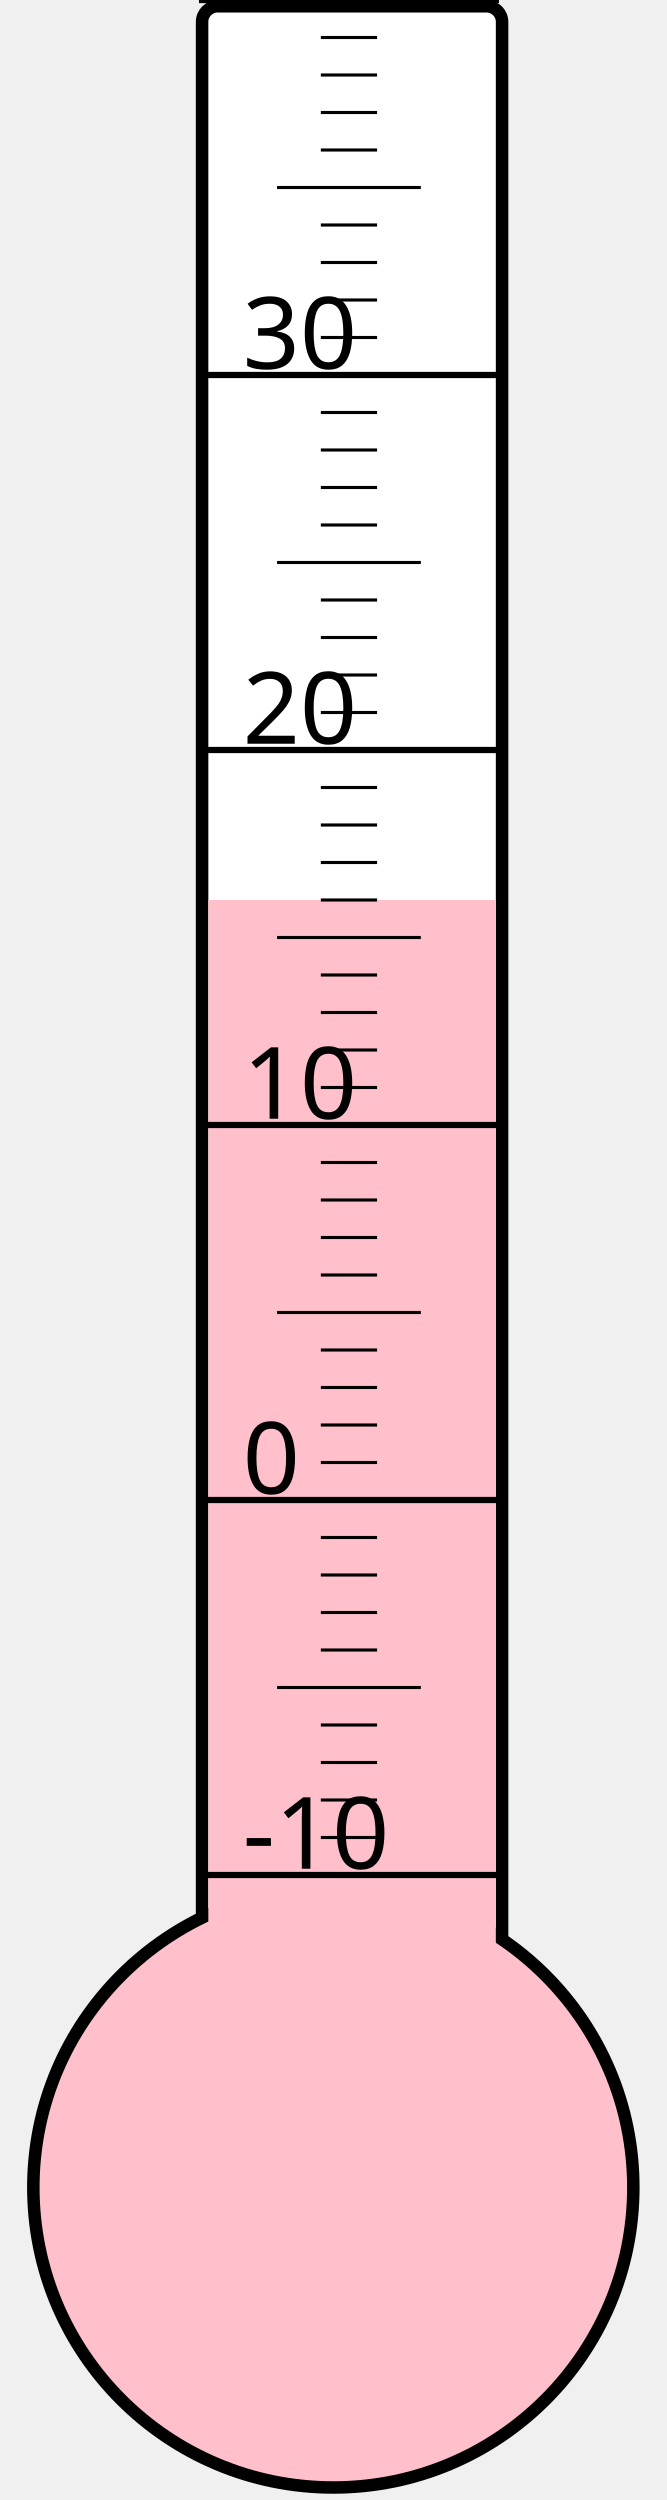
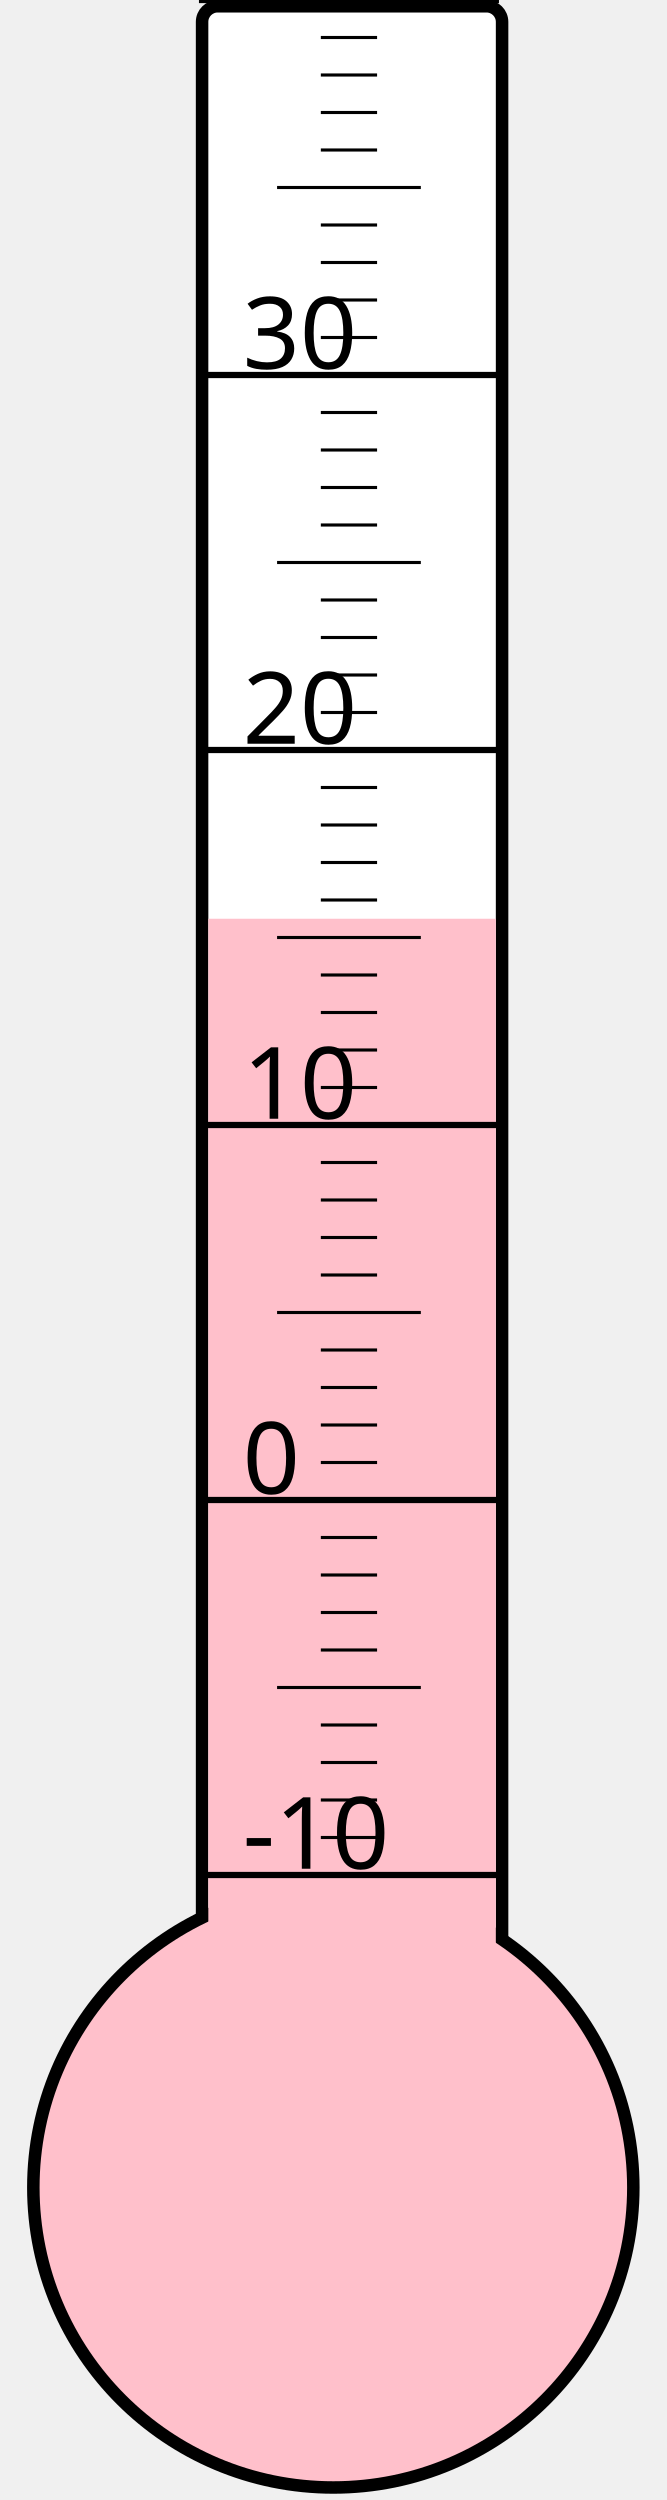
<svg xmlns="http://www.w3.org/2000/svg" width="40px" height="150px" viewBox="0 0 200 800">
  <rect width="200" height="800" x="0" y="0" style="fill: #ffffeb; fill-opacity: 0;" />
  <rect width="96" height="680" x="58" y="2" rx="5" ry="5" style="fill: white; fill-opacity: 1; stroke: black; stroke-width: 4;" />
  <circle cx="100" cy="700" r="96" style="fill: pink; stroke: black; stroke-width: 4;" />
-   <rect width="92" height="412.0" x="60" y="288.0" style="fill: pink; fill-opacity: 1; stroke-width: 0;" />
+   <rect width="92" height="406.0" x="60" y="294.0" style="fill: pink; fill-opacity: 1; stroke-width: 0;" />
  <text x="71" y="598" style="font-family: sans-serif; font-size: 24pt;">-10</text>
  <text x="71" y="478" style="font-family: sans-serif; font-size: 24pt;">0</text>
  <text x="71" y="358" style="font-family: sans-serif; font-size: 24pt;">10</text>
  <text x="71" y="238" style="font-family: sans-serif; font-size: 24pt;">20</text>
  <text x="71" y="118" style="font-family: sans-serif; font-size: 24pt;">30</text>
  <g style="stroke: black;">
    <line x1="57" y1="600" x2="153" y2="600" style="stroke-width: 2;" />
    <line x1="96" y1="588" x2="114" y2="588" style="stroke-width: 1;" />
    <line x1="96" y1="576" x2="114" y2="576" style="stroke-width: 1;" />
    <line x1="96" y1="564" x2="114" y2="564" style="stroke-width: 1;" />
    <line x1="96" y1="552" x2="114" y2="552" style="stroke-width: 1;" />
    <line x1="82" y1="540" x2="128" y2="540" style="stroke-width: 1;" />
    <line x1="96" y1="528" x2="114" y2="528" style="stroke-width: 1;" />
    <line x1="96" y1="516" x2="114" y2="516" style="stroke-width: 1;" />
    <line x1="96" y1="504" x2="114" y2="504" style="stroke-width: 1;" />
    <line x1="96" y1="492" x2="114" y2="492" style="stroke-width: 1;" />
    <line x1="57" y1="480" x2="153" y2="480" style="stroke-width: 2;" />
    <line x1="96" y1="468" x2="114" y2="468" style="stroke-width: 1;" />
    <line x1="96" y1="456" x2="114" y2="456" style="stroke-width: 1;" />
    <line x1="96" y1="444" x2="114" y2="444" style="stroke-width: 1;" />
    <line x1="96" y1="432" x2="114" y2="432" style="stroke-width: 1;" />
    <line x1="82" y1="420" x2="128" y2="420" style="stroke-width: 1;" />
    <line x1="96" y1="408" x2="114" y2="408" style="stroke-width: 1;" />
    <line x1="96" y1="396" x2="114" y2="396" style="stroke-width: 1;" />
    <line x1="96" y1="384" x2="114" y2="384" style="stroke-width: 1;" />
    <line x1="96" y1="372" x2="114" y2="372" style="stroke-width: 1;" />
    <line x1="57" y1="360" x2="153" y2="360" style="stroke-width: 2;" />
    <line x1="96" y1="348" x2="114" y2="348" style="stroke-width: 1;" />
    <line x1="96" y1="336" x2="114" y2="336" style="stroke-width: 1;" />
    <line x1="96" y1="324" x2="114" y2="324" style="stroke-width: 1;" />
    <line x1="96" y1="312" x2="114" y2="312" style="stroke-width: 1;" />
    <line x1="82" y1="300" x2="128" y2="300" style="stroke-width: 1;" />
    <line x1="96" y1="288" x2="114" y2="288" style="stroke-width: 1;" />
    <line x1="96" y1="276" x2="114" y2="276" style="stroke-width: 1;" />
    <line x1="96" y1="264" x2="114" y2="264" style="stroke-width: 1;" />
    <line x1="96" y1="252" x2="114" y2="252" style="stroke-width: 1;" />
    <line x1="57" y1="240" x2="153" y2="240" style="stroke-width: 2;" />
    <line x1="96" y1="228" x2="114" y2="228" style="stroke-width: 1;" />
    <line x1="96" y1="216" x2="114" y2="216" style="stroke-width: 1;" />
    <line x1="96" y1="204" x2="114" y2="204" style="stroke-width: 1;" />
    <line x1="96" y1="192" x2="114" y2="192" style="stroke-width: 1;" />
    <line x1="82" y1="180" x2="128" y2="180" style="stroke-width: 1;" />
    <line x1="96" y1="168" x2="114" y2="168" style="stroke-width: 1;" />
    <line x1="96" y1="156" x2="114" y2="156" style="stroke-width: 1;" />
    <line x1="96" y1="144" x2="114" y2="144" style="stroke-width: 1;" />
    <line x1="96" y1="132" x2="114" y2="132" style="stroke-width: 1;" />
    <line x1="57" y1="120" x2="153" y2="120" style="stroke-width: 2;" />
    <line x1="96" y1="108" x2="114" y2="108" style="stroke-width: 1;" />
    <line x1="96" y1="96" x2="114" y2="96" style="stroke-width: 1;" />
    <line x1="96" y1="84" x2="114" y2="84" style="stroke-width: 1;" />
    <line x1="96" y1="72" x2="114" y2="72" style="stroke-width: 1;" />
    <line x1="82" y1="60" x2="128" y2="60" style="stroke-width: 1;" />
    <line x1="96" y1="48" x2="114" y2="48" style="stroke-width: 1;" />
    <line x1="96" y1="36" x2="114" y2="36" style="stroke-width: 1;" />
    <line x1="96" y1="24" x2="114" y2="24" style="stroke-width: 1;" />
    <line x1="96" y1="12" x2="114" y2="12" style="stroke-width: 1;" />
    <line x1="57" y1="0" x2="153" y2="0" style="stroke-width: 2;" />
  </g>
</svg>
